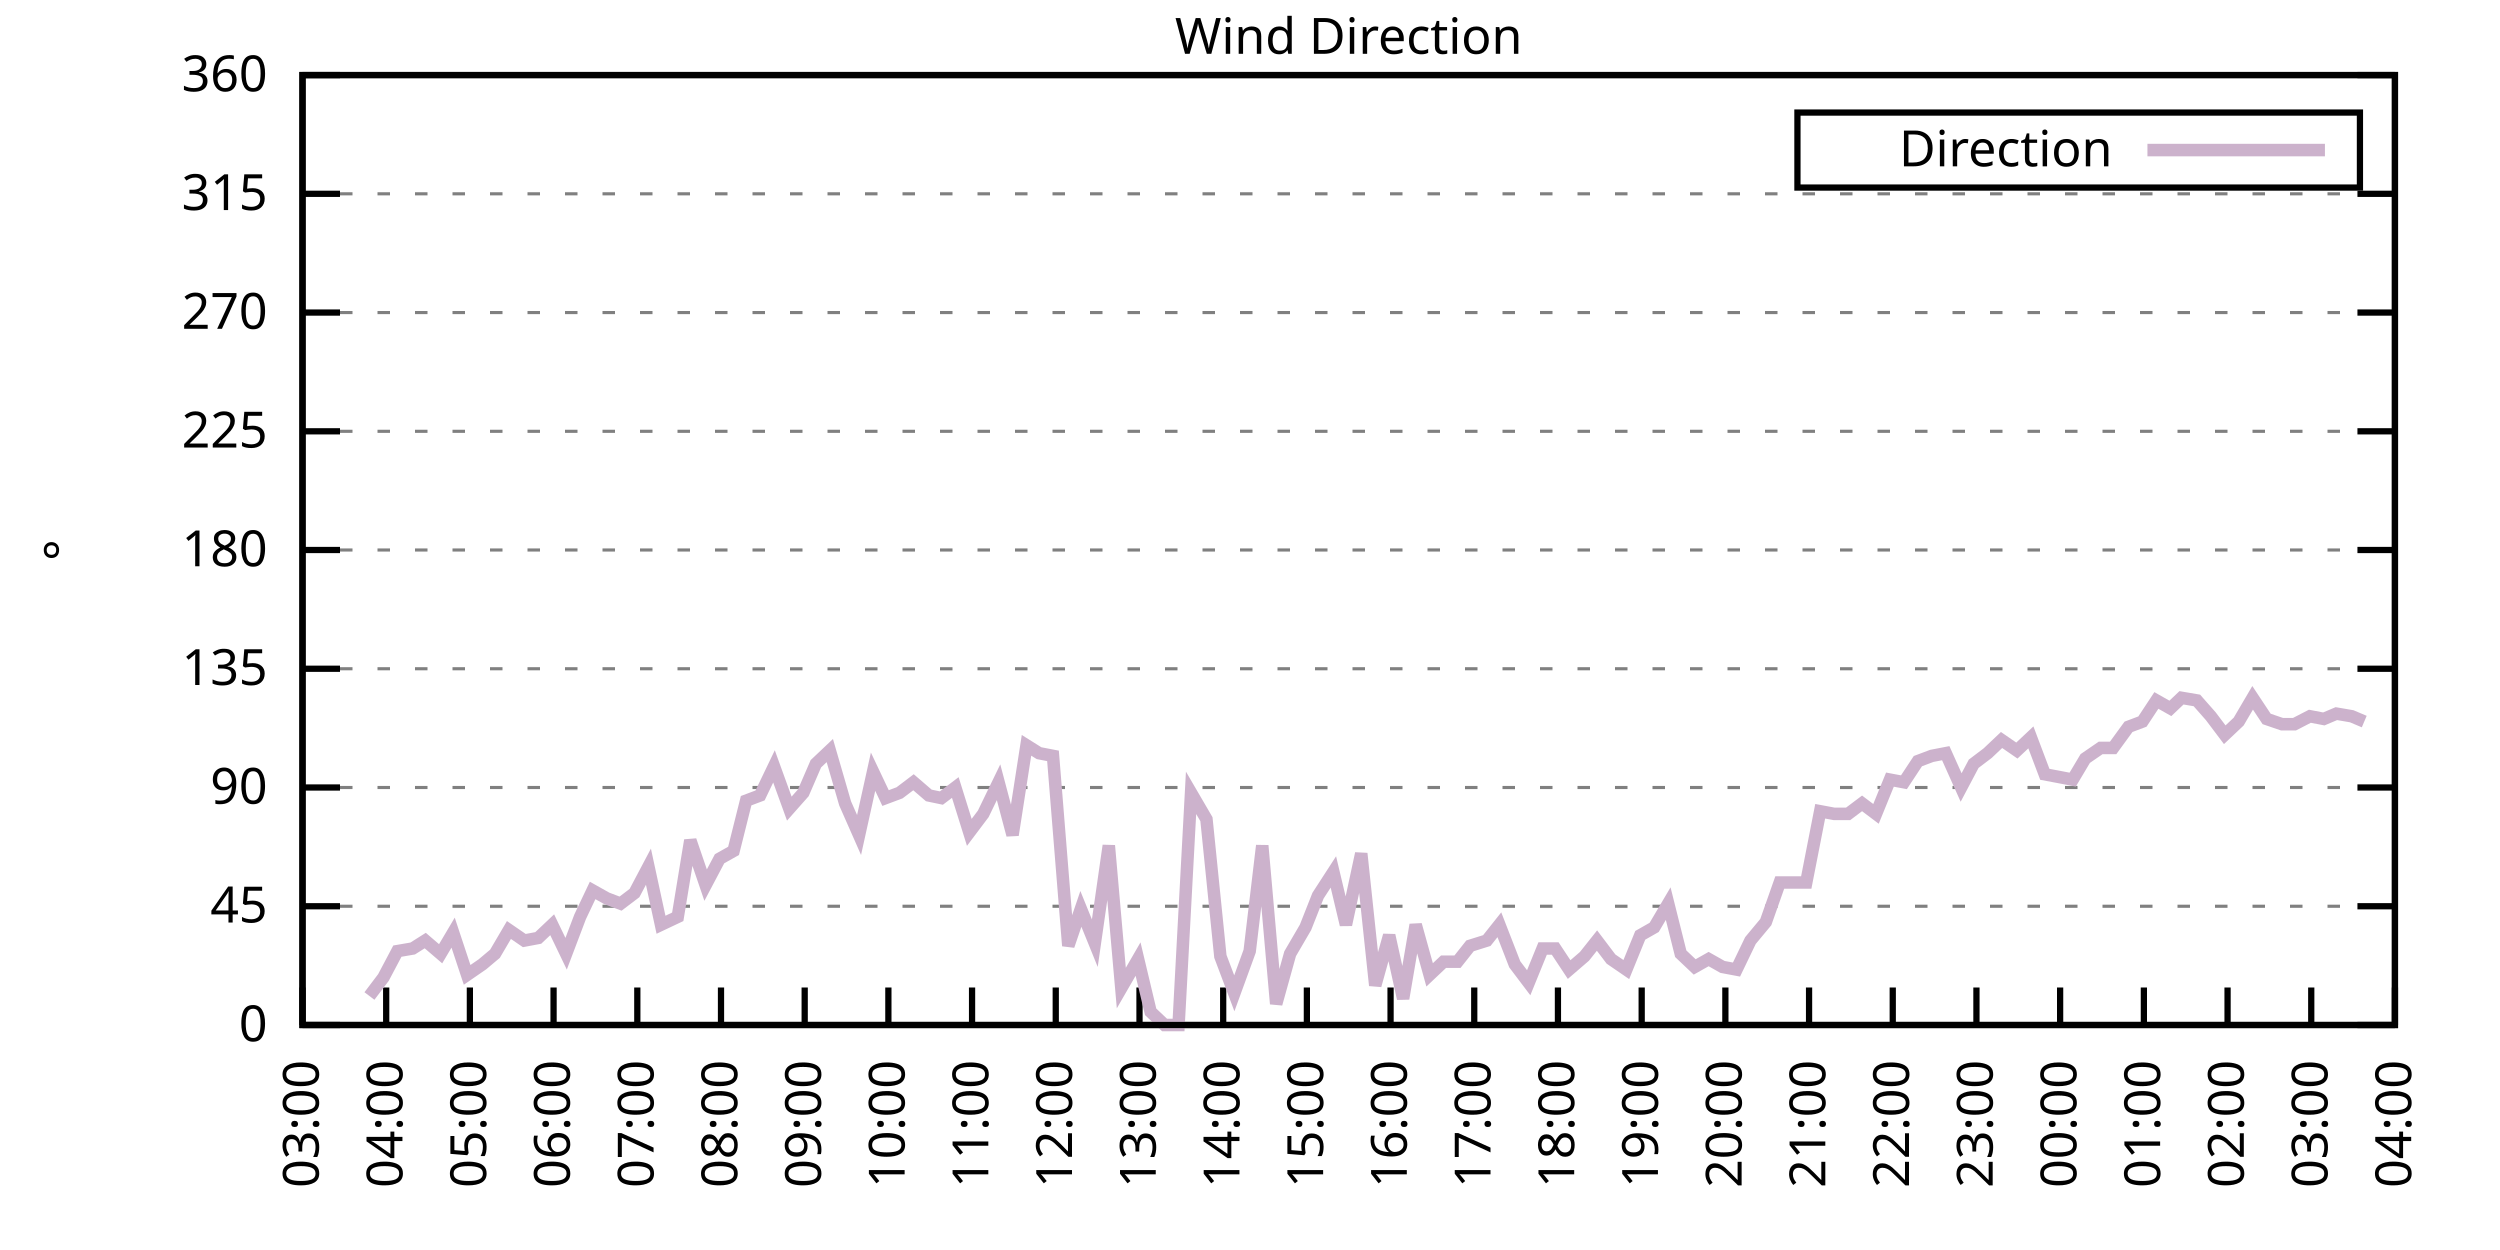
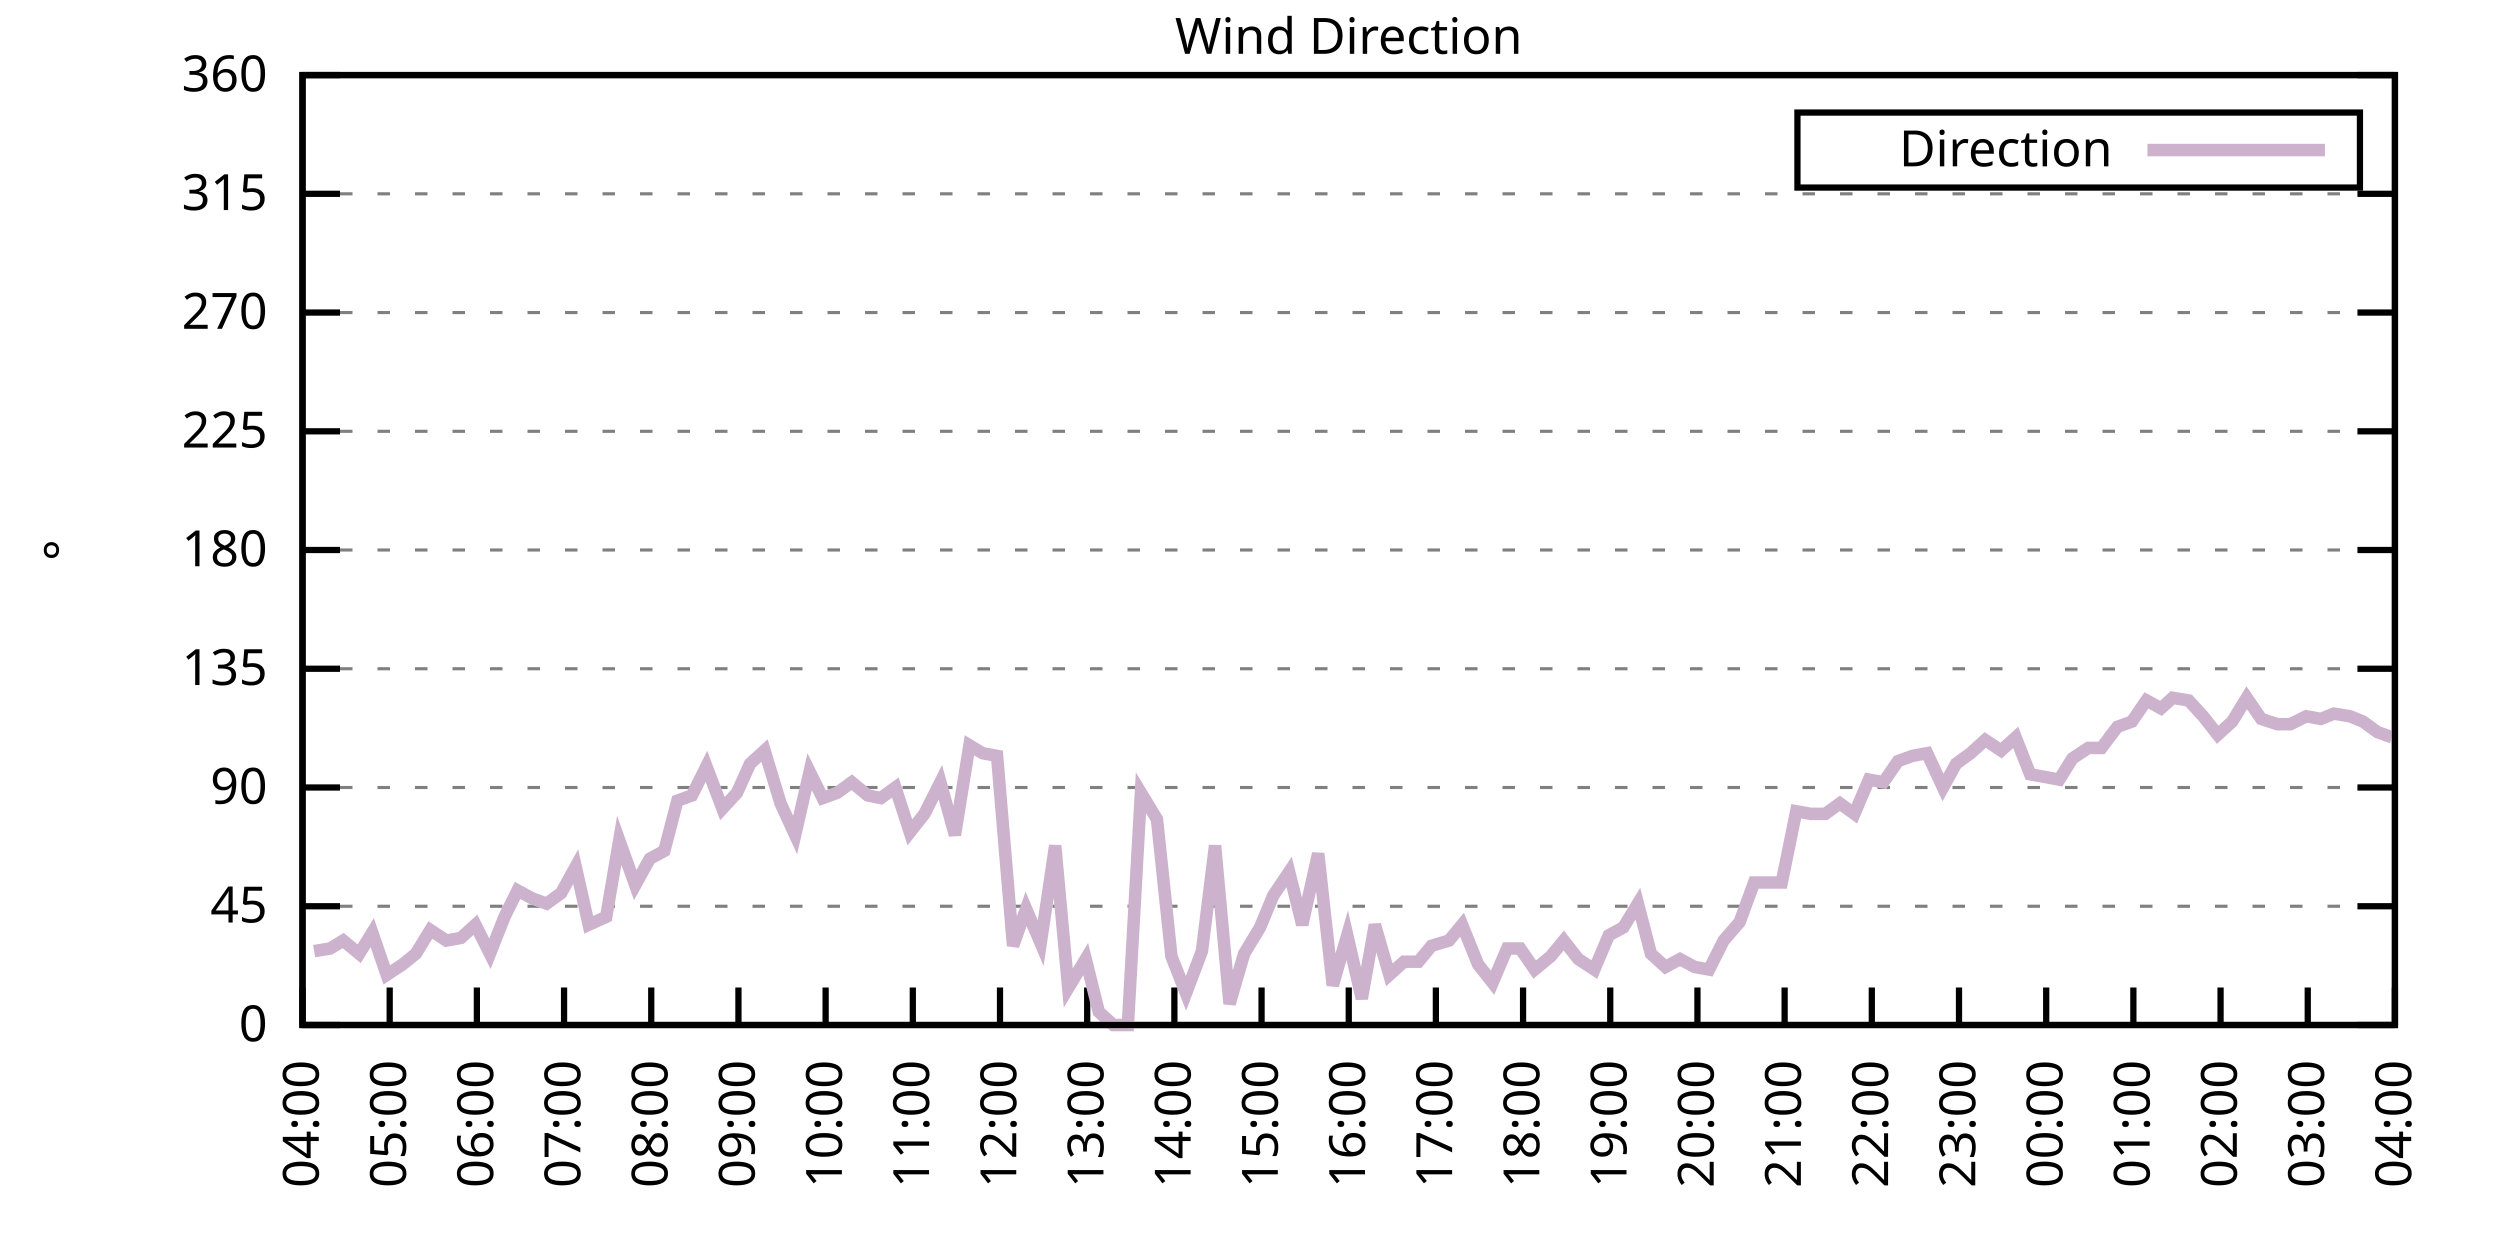
<svg xmlns="http://www.w3.org/2000/svg" xmlns:xlink="http://www.w3.org/1999/xlink" width="400" height="200" viewBox="0 0 400 200">
  <g id="gnuplot_canvas">
    <rect x="0" y="0" width="400" height="200" fill="none" />
    <defs>
      <circle id="gpDot" r="0.5" stroke-width="0.5" stroke="currentColor" />
      <path id="gpPt0" stroke-width="0.333" stroke="currentColor" d="M-1,0 h2 M0,-1 v2" />
      <path id="gpPt1" stroke-width="0.333" stroke="currentColor" d="M-1,-1 L1,1 M1,-1 L-1,1" />
      <path id="gpPt2" stroke-width="0.333" stroke="currentColor" d="M-1,0 L1,0 M0,-1 L0,1 M-1,-1 L1,1 M-1,1 L1,-1" />
      <rect id="gpPt3" stroke-width="0.333" stroke="currentColor" x="-1" y="-1" width="2" height="2" />
      <rect id="gpPt4" stroke-width="0.333" stroke="currentColor" fill="currentColor" x="-1" y="-1" width="2" height="2" />
      <circle id="gpPt5" stroke-width="0.333" stroke="currentColor" cx="0" cy="0" r="1" />
      <use xlink:href="#gpPt5" id="gpPt6" fill="currentColor" stroke="none" />
      <path id="gpPt7" stroke-width="0.333" stroke="currentColor" d="M0,-1.33 L-1.33,0.67 L1.33,0.67 z" />
      <use xlink:href="#gpPt7" id="gpPt8" fill="currentColor" stroke="none" />
      <use xlink:href="#gpPt7" id="gpPt9" stroke="currentColor" transform="rotate(180)" />
      <use xlink:href="#gpPt9" id="gpPt10" fill="currentColor" stroke="none" />
      <use xlink:href="#gpPt3" id="gpPt11" stroke="currentColor" transform="rotate(45)" />
      <use xlink:href="#gpPt11" id="gpPt12" fill="currentColor" stroke="none" />
      <path id="gpPt13" stroke-width="0.333" stroke="currentColor" d="M0,1.330 L1.265,0.411 L0.782,-1.067 L-0.782,-1.076 L-1.265,0.411 z" />
      <use xlink:href="#gpPt13" id="gpPt14" fill="currentColor" stroke="none" />
      <filter id="textbox" filterUnits="objectBoundingBox" x="0" y="0" height="1" width="1">
        <feFlood flood-color="white" flood-opacity="1" result="bgnd" />
        <feComposite in="SourceGraphic" in2="bgnd" operator="atop" />
      </filter>
      <filter id="greybox" filterUnits="objectBoundingBox" x="0" y="0" height="1" width="1">
        <feFlood flood-color="lightgrey" flood-opacity="1" result="grey" />
        <feComposite in="SourceGraphic" in2="grey" operator="atop" />
      </filter>
    </defs>
    <g fill="none" color="white" stroke="currentColor" stroke-width="1.00" stroke-linecap="butt" stroke-linejoin="miter">
</g>
    <g fill="none" color="black" stroke="currentColor" stroke-width="1.00" stroke-linecap="butt" stroke-linejoin="miter">
      <g stroke="none" shape-rendering="crispEdges">
        <polygon fill="rgb(255, 255, 255)" points="48.40,164.00 383.18,164.00 383.18,12.02 48.40,12.02 " />
      </g>
    </g>
    <g fill="none" color="black" stroke="currentColor" stroke-width="1.00" stroke-linecap="butt" stroke-linejoin="miter">
</g>
    <g fill="none" color="black" stroke="black" stroke-width="0.50" stroke-linecap="butt" stroke-linejoin="miter">
</g>
    <g fill="none" color="gray" stroke="currentColor" stroke-width="0.50" stroke-linecap="butt" stroke-linejoin="miter">
      <path stroke="gray" stroke-dasharray="2,4" class="gridline" d="M48.40,164.00 L383.19,164.00  " />
    </g>
    <g fill="none" color="gray" stroke="gray" stroke-width="1.00" stroke-linecap="butt" stroke-linejoin="miter">
</g>
    <g fill="none" color="black" stroke="currentColor" stroke-width="1.00" stroke-linecap="butt" stroke-linejoin="miter">
      <path stroke="black" d="M48.40,164.00 L54.40,164.00 M383.19,164.00 L377.19,164.00  " />
      <g transform="translate(42.80,166.60)" stroke="none" fill="black" font-family="Sans" font-size="8.00" text-anchor="end">
        <text>
          <tspan font-family="Sans"> 0</tspan>
        </text>
      </g>
    </g>
    <g fill="none" color="black" stroke="currentColor" stroke-width="1.00" stroke-linecap="butt" stroke-linejoin="miter">
</g>
    <g fill="none" color="black" stroke="black" stroke-width="0.50" stroke-linecap="butt" stroke-linejoin="miter">
</g>
    <g fill="none" color="gray" stroke="currentColor" stroke-width="0.50" stroke-linecap="butt" stroke-linejoin="miter">
      <path stroke="gray" stroke-dasharray="2,4" class="gridline" d="M48.40,145.00 L383.19,145.00  " />
    </g>
    <g fill="none" color="gray" stroke="gray" stroke-width="1.00" stroke-linecap="butt" stroke-linejoin="miter">
</g>
    <g fill="none" color="black" stroke="currentColor" stroke-width="1.00" stroke-linecap="butt" stroke-linejoin="miter">
      <path stroke="black" d="M48.40,145.00 L54.40,145.00 M383.19,145.00 L377.19,145.00  " />
      <g transform="translate(42.80,147.60)" stroke="none" fill="black" font-family="Sans" font-size="8.00" text-anchor="end">
        <text>
          <tspan font-family="Sans"> 45</tspan>
        </text>
      </g>
    </g>
    <g fill="none" color="black" stroke="currentColor" stroke-width="1.00" stroke-linecap="butt" stroke-linejoin="miter">
</g>
    <g fill="none" color="black" stroke="black" stroke-width="0.50" stroke-linecap="butt" stroke-linejoin="miter">
</g>
    <g fill="none" color="gray" stroke="currentColor" stroke-width="0.50" stroke-linecap="butt" stroke-linejoin="miter">
      <path stroke="gray" stroke-dasharray="2,4" class="gridline" d="M48.40,126.00 L383.19,126.00  " />
    </g>
    <g fill="none" color="gray" stroke="gray" stroke-width="1.00" stroke-linecap="butt" stroke-linejoin="miter">
</g>
    <g fill="none" color="black" stroke="currentColor" stroke-width="1.00" stroke-linecap="butt" stroke-linejoin="miter">
      <path stroke="black" d="M48.40,126.00 L54.40,126.00 M383.19,126.00 L377.19,126.00  " />
      <g transform="translate(42.80,128.60)" stroke="none" fill="black" font-family="Sans" font-size="8.00" text-anchor="end">
        <text>
          <tspan font-family="Sans"> 90</tspan>
        </text>
      </g>
    </g>
    <g fill="none" color="black" stroke="currentColor" stroke-width="1.00" stroke-linecap="butt" stroke-linejoin="miter">
</g>
    <g fill="none" color="black" stroke="black" stroke-width="0.50" stroke-linecap="butt" stroke-linejoin="miter">
</g>
    <g fill="none" color="gray" stroke="currentColor" stroke-width="0.50" stroke-linecap="butt" stroke-linejoin="miter">
      <path stroke="gray" stroke-dasharray="2,4" class="gridline" d="M48.40,107.00 L383.19,107.00  " />
    </g>
    <g fill="none" color="gray" stroke="gray" stroke-width="1.00" stroke-linecap="butt" stroke-linejoin="miter">
</g>
    <g fill="none" color="black" stroke="currentColor" stroke-width="1.00" stroke-linecap="butt" stroke-linejoin="miter">
      <path stroke="black" d="M48.40,107.00 L54.40,107.00 M383.19,107.00 L377.19,107.00  " />
      <g transform="translate(42.80,109.60)" stroke="none" fill="black" font-family="Sans" font-size="8.00" text-anchor="end">
        <text>
          <tspan font-family="Sans"> 135</tspan>
        </text>
      </g>
    </g>
    <g fill="none" color="black" stroke="currentColor" stroke-width="1.00" stroke-linecap="butt" stroke-linejoin="miter">
</g>
    <g fill="none" color="black" stroke="black" stroke-width="0.50" stroke-linecap="butt" stroke-linejoin="miter">
</g>
    <g fill="none" color="gray" stroke="currentColor" stroke-width="0.50" stroke-linecap="butt" stroke-linejoin="miter">
      <path stroke="gray" stroke-dasharray="2,4" class="gridline" d="M48.40,88.00 L383.19,88.00  " />
    </g>
    <g fill="none" color="gray" stroke="gray" stroke-width="1.00" stroke-linecap="butt" stroke-linejoin="miter">
</g>
    <g fill="none" color="black" stroke="currentColor" stroke-width="1.00" stroke-linecap="butt" stroke-linejoin="miter">
      <path stroke="black" d="M48.40,88.00 L54.40,88.00 M383.19,88.00 L377.19,88.00  " />
      <g transform="translate(42.80,90.60)" stroke="none" fill="black" font-family="Sans" font-size="8.00" text-anchor="end">
        <text>
          <tspan font-family="Sans"> 180</tspan>
        </text>
      </g>
    </g>
    <g fill="none" color="black" stroke="currentColor" stroke-width="1.00" stroke-linecap="butt" stroke-linejoin="miter">
</g>
    <g fill="none" color="black" stroke="black" stroke-width="0.50" stroke-linecap="butt" stroke-linejoin="miter">
</g>
    <g fill="none" color="gray" stroke="currentColor" stroke-width="0.50" stroke-linecap="butt" stroke-linejoin="miter">
      <path stroke="gray" stroke-dasharray="2,4" class="gridline" d="M48.40,69.01 L383.19,69.01  " />
    </g>
    <g fill="none" color="gray" stroke="gray" stroke-width="1.00" stroke-linecap="butt" stroke-linejoin="miter">
</g>
    <g fill="none" color="black" stroke="currentColor" stroke-width="1.00" stroke-linecap="butt" stroke-linejoin="miter">
      <path stroke="black" d="M48.40,69.01 L54.40,69.01 M383.19,69.01 L377.19,69.01  " />
      <g transform="translate(42.80,71.61)" stroke="none" fill="black" font-family="Sans" font-size="8.00" text-anchor="end">
        <text>
          <tspan font-family="Sans"> 225</tspan>
        </text>
      </g>
    </g>
    <g fill="none" color="black" stroke="currentColor" stroke-width="1.00" stroke-linecap="butt" stroke-linejoin="miter">
</g>
    <g fill="none" color="black" stroke="black" stroke-width="0.50" stroke-linecap="butt" stroke-linejoin="miter">
</g>
    <g fill="none" color="gray" stroke="currentColor" stroke-width="0.50" stroke-linecap="butt" stroke-linejoin="miter">
      <path stroke="gray" stroke-dasharray="2,4" class="gridline" d="M48.40,50.01 L383.19,50.01  " />
    </g>
    <g fill="none" color="gray" stroke="gray" stroke-width="1.00" stroke-linecap="butt" stroke-linejoin="miter">
</g>
    <g fill="none" color="black" stroke="currentColor" stroke-width="1.00" stroke-linecap="butt" stroke-linejoin="miter">
      <path stroke="black" d="M48.40,50.01 L54.40,50.01 M383.19,50.01 L377.19,50.01  " />
      <g transform="translate(42.80,52.61)" stroke="none" fill="black" font-family="Sans" font-size="8.00" text-anchor="end">
        <text>
          <tspan font-family="Sans"> 270</tspan>
        </text>
      </g>
    </g>
    <g fill="none" color="black" stroke="currentColor" stroke-width="1.00" stroke-linecap="butt" stroke-linejoin="miter">
</g>
    <g fill="none" color="black" stroke="black" stroke-width="0.50" stroke-linecap="butt" stroke-linejoin="miter">
</g>
    <g fill="none" color="gray" stroke="currentColor" stroke-width="0.50" stroke-linecap="butt" stroke-linejoin="miter">
      <path stroke="gray" stroke-dasharray="2,4" class="gridline" d="M48.40,31.01 L383.19,31.01  " />
    </g>
    <g fill="none" color="gray" stroke="gray" stroke-width="1.00" stroke-linecap="butt" stroke-linejoin="miter">
</g>
    <g fill="none" color="black" stroke="currentColor" stroke-width="1.00" stroke-linecap="butt" stroke-linejoin="miter">
      <path stroke="black" d="M48.40,31.01 L54.40,31.01 M383.19,31.01 L377.19,31.01  " />
      <g transform="translate(42.80,33.61)" stroke="none" fill="black" font-family="Sans" font-size="8.00" text-anchor="end">
        <text>
          <tspan font-family="Sans"> 315</tspan>
        </text>
      </g>
    </g>
    <g fill="none" color="black" stroke="currentColor" stroke-width="1.00" stroke-linecap="butt" stroke-linejoin="miter">
</g>
    <g fill="none" color="black" stroke="black" stroke-width="0.50" stroke-linecap="butt" stroke-linejoin="miter">
</g>
    <g fill="none" color="gray" stroke="currentColor" stroke-width="0.50" stroke-linecap="butt" stroke-linejoin="miter">
      <path stroke="gray" stroke-dasharray="2,4" class="gridline" d="M48.40,12.01 L383.19,12.01  " />
    </g>
    <g fill="none" color="gray" stroke="gray" stroke-width="1.00" stroke-linecap="butt" stroke-linejoin="miter">
</g>
    <g fill="none" color="black" stroke="currentColor" stroke-width="1.00" stroke-linecap="butt" stroke-linejoin="miter">
      <path stroke="black" d="M48.40,12.01 L54.40,12.01 M383.19,12.01 L377.19,12.01  " />
      <g transform="translate(42.80,14.61)" stroke="none" fill="black" font-family="Sans" font-size="8.00" text-anchor="end">
        <text>
          <tspan font-family="Sans"> 360</tspan>
        </text>
      </g>
    </g>
    <g fill="none" color="black" stroke="currentColor" stroke-width="1.00" stroke-linecap="butt" stroke-linejoin="miter">
      <path stroke="black" d="M48.40,164.00 L48.40,158.00  " />
      <g transform="translate(51.00,169.60) rotate(270.00)" stroke="none" fill="black" font-family="Sans" font-size="8.00" text-anchor="end">
        <text>
-           <tspan font-family="Sans">03:00</tspan>
-         </text>
-       </g>
-     </g>
-     <g fill="none" color="black" stroke="currentColor" stroke-width="1.00" stroke-linecap="butt" stroke-linejoin="miter">
-       <path stroke="black" d="M61.79,164.00 L61.79,158.00  " />
-       <g transform="translate(64.39,169.60) rotate(270.00)" stroke="none" fill="black" font-family="Sans" font-size="8.00" text-anchor="end">
-         <text>
          <tspan font-family="Sans">04:00</tspan>
        </text>
      </g>
    </g>
    <g fill="none" color="black" stroke="currentColor" stroke-width="1.00" stroke-linecap="butt" stroke-linejoin="miter">
-       <path stroke="black" d="M75.18,164.00 L75.18,158.00  " />
-       <g transform="translate(77.78,169.60) rotate(270.00)" stroke="none" fill="black" font-family="Sans" font-size="8.00" text-anchor="end">
+       <path stroke="black" d="M62.35,164.00 L62.35,158.00  " />
+       <g transform="translate(64.95,169.60) rotate(270.00)" stroke="none" fill="black" font-family="Sans" font-size="8.00" text-anchor="end">
        <text>
          <tspan font-family="Sans">05:00</tspan>
        </text>
      </g>
    </g>
    <g fill="none" color="black" stroke="currentColor" stroke-width="1.00" stroke-linecap="butt" stroke-linejoin="miter">
-       <path stroke="black" d="M88.57,164.00 L88.57,158.00  " />
-       <g transform="translate(91.17,169.60) rotate(270.00)" stroke="none" fill="black" font-family="Sans" font-size="8.00" text-anchor="end">
+       <path stroke="black" d="M76.30,164.00 L76.30,158.00  " />
+       <g transform="translate(78.90,169.60) rotate(270.00)" stroke="none" fill="black" font-family="Sans" font-size="8.00" text-anchor="end">
        <text>
          <tspan font-family="Sans">06:00</tspan>
        </text>
      </g>
    </g>
    <g fill="none" color="black" stroke="currentColor" stroke-width="1.00" stroke-linecap="butt" stroke-linejoin="miter">
-       <path stroke="black" d="M101.97,164.00 L101.97,158.00  " />
-       <g transform="translate(104.57,169.60) rotate(270.00)" stroke="none" fill="black" font-family="Sans" font-size="8.00" text-anchor="end">
+       <path stroke="black" d="M90.25,164.00 L90.25,158.00  " />
+       <g transform="translate(92.85,169.60) rotate(270.00)" stroke="none" fill="black" font-family="Sans" font-size="8.00" text-anchor="end">
        <text>
          <tspan font-family="Sans">07:00</tspan>
        </text>
      </g>
    </g>
    <g fill="none" color="black" stroke="currentColor" stroke-width="1.00" stroke-linecap="butt" stroke-linejoin="miter">
-       <path stroke="black" d="M115.36,164.00 L115.36,158.00  " />
-       <g transform="translate(117.96,169.60) rotate(270.00)" stroke="none" fill="black" font-family="Sans" font-size="8.00" text-anchor="end">
+       <path stroke="black" d="M104.20,164.00 L104.20,158.00  " />
+       <g transform="translate(106.80,169.60) rotate(270.00)" stroke="none" fill="black" font-family="Sans" font-size="8.00" text-anchor="end">
        <text>
          <tspan font-family="Sans">08:00</tspan>
        </text>
      </g>
    </g>
    <g fill="none" color="black" stroke="currentColor" stroke-width="1.00" stroke-linecap="butt" stroke-linejoin="miter">
-       <path stroke="black" d="M128.75,164.00 L128.75,158.00  " />
-       <g transform="translate(131.35,169.60) rotate(270.00)" stroke="none" fill="black" font-family="Sans" font-size="8.00" text-anchor="end">
+       <path stroke="black" d="M118.15,164.00 L118.15,158.00  " />
+       <g transform="translate(120.75,169.60) rotate(270.00)" stroke="none" fill="black" font-family="Sans" font-size="8.00" text-anchor="end">
        <text>
          <tspan font-family="Sans">09:00</tspan>
        </text>
      </g>
    </g>
    <g fill="none" color="black" stroke="currentColor" stroke-width="1.00" stroke-linecap="butt" stroke-linejoin="miter">
-       <path stroke="black" d="M142.14,164.00 L142.14,158.00  " />
-       <g transform="translate(144.74,169.60) rotate(270.00)" stroke="none" fill="black" font-family="Sans" font-size="8.00" text-anchor="end">
+       <path stroke="black" d="M132.10,164.00 L132.10,158.00  " />
+       <g transform="translate(134.70,169.60) rotate(270.00)" stroke="none" fill="black" font-family="Sans" font-size="8.00" text-anchor="end">
        <text>
          <tspan font-family="Sans">10:00</tspan>
        </text>
      </g>
    </g>
    <g fill="none" color="black" stroke="currentColor" stroke-width="1.00" stroke-linecap="butt" stroke-linejoin="miter">
-       <path stroke="black" d="M155.53,164.00 L155.53,158.00  " />
-       <g transform="translate(158.13,169.60) rotate(270.00)" stroke="none" fill="black" font-family="Sans" font-size="8.00" text-anchor="end">
+       <path stroke="black" d="M146.05,164.00 L146.05,158.00  " />
+       <g transform="translate(148.65,169.60) rotate(270.00)" stroke="none" fill="black" font-family="Sans" font-size="8.00" text-anchor="end">
        <text>
          <tspan font-family="Sans">11:00</tspan>
        </text>
      </g>
    </g>
    <g fill="none" color="black" stroke="currentColor" stroke-width="1.00" stroke-linecap="butt" stroke-linejoin="miter">
-       <path stroke="black" d="M168.92,164.00 L168.92,158.00  " />
-       <g transform="translate(171.52,169.60) rotate(270.00)" stroke="none" fill="black" font-family="Sans" font-size="8.00" text-anchor="end">
+       <path stroke="black" d="M160.00,164.00 L160.00,158.00  " />
+       <g transform="translate(162.60,169.60) rotate(270.00)" stroke="none" fill="black" font-family="Sans" font-size="8.00" text-anchor="end">
        <text>
          <tspan font-family="Sans">12:00</tspan>
        </text>
      </g>
    </g>
    <g fill="none" color="black" stroke="currentColor" stroke-width="1.00" stroke-linecap="butt" stroke-linejoin="miter">
-       <path stroke="black" d="M182.32,164.00 L182.32,158.00  " />
-       <g transform="translate(184.92,169.60) rotate(270.00)" stroke="none" fill="black" font-family="Sans" font-size="8.00" text-anchor="end">
+       <path stroke="black" d="M173.95,164.00 L173.95,158.00  " />
+       <g transform="translate(176.55,169.60) rotate(270.00)" stroke="none" fill="black" font-family="Sans" font-size="8.00" text-anchor="end">
        <text>
          <tspan font-family="Sans">13:00</tspan>
        </text>
      </g>
    </g>
    <g fill="none" color="black" stroke="currentColor" stroke-width="1.00" stroke-linecap="butt" stroke-linejoin="miter">
-       <path stroke="black" d="M195.71,164.00 L195.71,158.00  " />
-       <g transform="translate(198.31,169.60) rotate(270.00)" stroke="none" fill="black" font-family="Sans" font-size="8.00" text-anchor="end">
+       <path stroke="black" d="M187.90,164.00 L187.90,158.00  " />
+       <g transform="translate(190.50,169.60) rotate(270.00)" stroke="none" fill="black" font-family="Sans" font-size="8.00" text-anchor="end">
        <text>
          <tspan font-family="Sans">14:00</tspan>
        </text>
      </g>
    </g>
    <g fill="none" color="black" stroke="currentColor" stroke-width="1.00" stroke-linecap="butt" stroke-linejoin="miter">
-       <path stroke="black" d="M209.10,164.00 L209.10,158.00  " />
-       <g transform="translate(211.70,169.60) rotate(270.00)" stroke="none" fill="black" font-family="Sans" font-size="8.00" text-anchor="end">
+       <path stroke="black" d="M201.85,164.00 L201.85,158.00  " />
+       <g transform="translate(204.45,169.60) rotate(270.00)" stroke="none" fill="black" font-family="Sans" font-size="8.00" text-anchor="end">
        <text>
          <tspan font-family="Sans">15:00</tspan>
        </text>
      </g>
    </g>
    <g fill="none" color="black" stroke="currentColor" stroke-width="1.00" stroke-linecap="butt" stroke-linejoin="miter">
-       <path stroke="black" d="M222.49,164.00 L222.49,158.00  " />
-       <g transform="translate(225.09,169.60) rotate(270.00)" stroke="none" fill="black" font-family="Sans" font-size="8.00" text-anchor="end">
+       <path stroke="black" d="M215.80,164.00 L215.80,158.00  " />
+       <g transform="translate(218.40,169.60) rotate(270.00)" stroke="none" fill="black" font-family="Sans" font-size="8.00" text-anchor="end">
        <text>
          <tspan font-family="Sans">16:00</tspan>
        </text>
      </g>
    </g>
    <g fill="none" color="black" stroke="currentColor" stroke-width="1.00" stroke-linecap="butt" stroke-linejoin="miter">
-       <path stroke="black" d="M235.88,164.00 L235.88,158.00  " />
-       <g transform="translate(238.48,169.60) rotate(270.00)" stroke="none" fill="black" font-family="Sans" font-size="8.00" text-anchor="end">
+       <path stroke="black" d="M229.74,164.00 L229.74,158.00  " />
+       <g transform="translate(232.34,169.60) rotate(270.00)" stroke="none" fill="black" font-family="Sans" font-size="8.00" text-anchor="end">
        <text>
          <tspan font-family="Sans">17:00</tspan>
        </text>
      </g>
    </g>
    <g fill="none" color="black" stroke="currentColor" stroke-width="1.00" stroke-linecap="butt" stroke-linejoin="miter">
-       <path stroke="black" d="M249.27,164.00 L249.27,158.00  " />
-       <g transform="translate(251.87,169.60) rotate(270.00)" stroke="none" fill="black" font-family="Sans" font-size="8.00" text-anchor="end">
+       <path stroke="black" d="M243.69,164.00 L243.69,158.00  " />
+       <g transform="translate(246.29,169.60) rotate(270.00)" stroke="none" fill="black" font-family="Sans" font-size="8.00" text-anchor="end">
        <text>
          <tspan font-family="Sans">18:00</tspan>
        </text>
      </g>
    </g>
    <g fill="none" color="black" stroke="currentColor" stroke-width="1.00" stroke-linecap="butt" stroke-linejoin="miter">
-       <path stroke="black" d="M262.67,164.00 L262.67,158.00  " />
-       <g transform="translate(265.27,169.60) rotate(270.00)" stroke="none" fill="black" font-family="Sans" font-size="8.00" text-anchor="end">
+       <path stroke="black" d="M257.64,164.00 L257.64,158.00  " />
+       <g transform="translate(260.24,169.60) rotate(270.00)" stroke="none" fill="black" font-family="Sans" font-size="8.00" text-anchor="end">
        <text>
          <tspan font-family="Sans">19:00</tspan>
        </text>
      </g>
    </g>
    <g fill="none" color="black" stroke="currentColor" stroke-width="1.00" stroke-linecap="butt" stroke-linejoin="miter">
-       <path stroke="black" d="M276.06,164.00 L276.06,158.00  " />
-       <g transform="translate(278.66,169.60) rotate(270.00)" stroke="none" fill="black" font-family="Sans" font-size="8.00" text-anchor="end">
+       <path stroke="black" d="M271.59,164.00 L271.59,158.00  " />
+       <g transform="translate(274.19,169.60) rotate(270.00)" stroke="none" fill="black" font-family="Sans" font-size="8.00" text-anchor="end">
        <text>
          <tspan font-family="Sans">20:00</tspan>
        </text>
      </g>
    </g>
    <g fill="none" color="black" stroke="currentColor" stroke-width="1.00" stroke-linecap="butt" stroke-linejoin="miter">
-       <path stroke="black" d="M289.45,164.00 L289.45,158.00  " />
-       <g transform="translate(292.05,169.60) rotate(270.00)" stroke="none" fill="black" font-family="Sans" font-size="8.00" text-anchor="end">
+       <path stroke="black" d="M285.54,164.00 L285.54,158.00  " />
+       <g transform="translate(288.14,169.60) rotate(270.00)" stroke="none" fill="black" font-family="Sans" font-size="8.00" text-anchor="end">
        <text>
          <tspan font-family="Sans">21:00</tspan>
        </text>
      </g>
    </g>
    <g fill="none" color="black" stroke="currentColor" stroke-width="1.00" stroke-linecap="butt" stroke-linejoin="miter">
-       <path stroke="black" d="M302.84,164.00 L302.84,158.00  " />
-       <g transform="translate(305.44,169.60) rotate(270.00)" stroke="none" fill="black" font-family="Sans" font-size="8.00" text-anchor="end">
+       <path stroke="black" d="M299.49,164.00 L299.49,158.00  " />
+       <g transform="translate(302.09,169.60) rotate(270.00)" stroke="none" fill="black" font-family="Sans" font-size="8.00" text-anchor="end">
        <text>
          <tspan font-family="Sans">22:00</tspan>
        </text>
      </g>
    </g>
    <g fill="none" color="black" stroke="currentColor" stroke-width="1.00" stroke-linecap="butt" stroke-linejoin="miter">
-       <path stroke="black" d="M316.23,164.00 L316.23,158.00  " />
-       <g transform="translate(318.83,169.60) rotate(270.00)" stroke="none" fill="black" font-family="Sans" font-size="8.00" text-anchor="end">
+       <path stroke="black" d="M313.44,164.00 L313.44,158.00  " />
+       <g transform="translate(316.04,169.60) rotate(270.00)" stroke="none" fill="black" font-family="Sans" font-size="8.00" text-anchor="end">
        <text>
          <tspan font-family="Sans">23:00</tspan>
        </text>
      </g>
    </g>
    <g fill="none" color="black" stroke="currentColor" stroke-width="1.00" stroke-linecap="butt" stroke-linejoin="miter">
-       <path stroke="black" d="M329.62,164.00 L329.62,158.00  " />
-       <g transform="translate(332.22,169.60) rotate(270.00)" stroke="none" fill="black" font-family="Sans" font-size="8.00" text-anchor="end">
+       <path stroke="black" d="M327.39,164.00 L327.39,158.00  " />
+       <g transform="translate(329.99,169.60) rotate(270.00)" stroke="none" fill="black" font-family="Sans" font-size="8.00" text-anchor="end">
        <text>
          <tspan font-family="Sans">00:00</tspan>
        </text>
      </g>
    </g>
    <g fill="none" color="black" stroke="currentColor" stroke-width="1.00" stroke-linecap="butt" stroke-linejoin="miter">
-       <path stroke="black" d="M343.02,164.00 L343.02,158.00  " />
-       <g transform="translate(345.62,169.60) rotate(270.00)" stroke="none" fill="black" font-family="Sans" font-size="8.00" text-anchor="end">
+       <path stroke="black" d="M341.34,164.00 L341.34,158.00  " />
+       <g transform="translate(343.94,169.60) rotate(270.00)" stroke="none" fill="black" font-family="Sans" font-size="8.00" text-anchor="end">
        <text>
          <tspan font-family="Sans">01:00</tspan>
        </text>
      </g>
    </g>
    <g fill="none" color="black" stroke="currentColor" stroke-width="1.00" stroke-linecap="butt" stroke-linejoin="miter">
-       <path stroke="black" d="M356.41,164.00 L356.41,158.00  " />
-       <g transform="translate(359.01,169.60) rotate(270.00)" stroke="none" fill="black" font-family="Sans" font-size="8.00" text-anchor="end">
+       <path stroke="black" d="M355.29,164.00 L355.29,158.00  " />
+       <g transform="translate(357.89,169.60) rotate(270.00)" stroke="none" fill="black" font-family="Sans" font-size="8.00" text-anchor="end">
        <text>
          <tspan font-family="Sans">02:00</tspan>
        </text>
      </g>
    </g>
    <g fill="none" color="black" stroke="currentColor" stroke-width="1.00" stroke-linecap="butt" stroke-linejoin="miter">
-       <path stroke="black" d="M369.80,164.00 L369.80,158.00  " />
-       <g transform="translate(372.40,169.60) rotate(270.00)" stroke="none" fill="black" font-family="Sans" font-size="8.00" text-anchor="end">
+       <path stroke="black" d="M369.24,164.00 L369.24,158.00  " />
+       <g transform="translate(371.84,169.60) rotate(270.00)" stroke="none" fill="black" font-family="Sans" font-size="8.00" text-anchor="end">
        <text>
          <tspan font-family="Sans">03:00</tspan>
        </text>
      </g>
    </g>
    <g fill="none" color="black" stroke="currentColor" stroke-width="1.00" stroke-linecap="butt" stroke-linejoin="miter">
      <path stroke="black" d="M383.19,164.00 L383.19,158.00  " />
      <g transform="translate(385.79,169.60) rotate(270.00)" stroke="none" fill="black" font-family="Sans" font-size="8.00" text-anchor="end">
        <text>
          <tspan font-family="Sans">04:00</tspan>
        </text>
      </g>
    </g>
    <g fill="none" color="black" stroke="currentColor" stroke-width="1.00" stroke-linecap="butt" stroke-linejoin="miter">
</g>
    <g fill="none" color="black" stroke="currentColor" stroke-width="1.00" stroke-linecap="butt" stroke-linejoin="miter">
      <path stroke="black" d="M48.40,12.01 L48.40,164.00 L383.19,164.00 L383.19,12.01 L48.40,12.01 Z  " />
    </g>
    <g fill="none" color="black" stroke="currentColor" stroke-width="1.00" stroke-linecap="butt" stroke-linejoin="miter">
</g>
    <g fill="none" color="black" stroke="currentColor" stroke-width="1.00" stroke-linecap="butt" stroke-linejoin="miter">
      <path stroke="black" d="M287.59,30.01 L287.59,18.01 L377.59,18.01 L377.59,30.01 L287.59,30.01 Z  " />
    </g>
    <g id="Wind_direction_plot_1">
      <g fill="none" color="white" stroke="black" stroke-width="2.00" stroke-linecap="butt" stroke-linejoin="miter">
</g>
      <g fill="none" color="black" stroke="currentColor" stroke-width="2.00" stroke-linecap="butt" stroke-linejoin="miter">
        <g transform="translate(337.99,26.61)" stroke="none" fill="black" font-family="Sans" font-size="8.00" text-anchor="end">
          <text>
            <tspan font-family="Sans">Direction</tspan>
          </text>
        </g>
      </g>
      <g fill="none" color="black" stroke="currentColor" stroke-width="2.00" stroke-linecap="butt" stroke-linejoin="miter">
-         <path stroke="rgb(204, 178, 204)" d="M343.59,24.01 L371.99,24.01 M59.11,159.36 L61.35,156.40 L63.58,152.18 L66.03,151.76 L68.04,150.49 L70.50,152.60   L72.50,149.22 L74.74,155.98 L77.19,154.29 L79.20,152.60 L81.43,148.80 L83.89,150.49 L86.12,150.07 L88.35,147.96   L90.58,152.60 L92.82,146.69 L94.82,142.47 L97.06,143.73 L99.29,144.58 L101.52,142.89 L103.75,138.67 L105.76,147.96   L108.44,146.69 L110.45,134.45 L112.90,141.62 L115.13,137.40 L117.37,136.14 L119.38,128.11 L121.61,127.27 L123.84,122.62   L126.29,129.38 L128.53,126.85 L130.54,122.20 L132.77,120.09 L135.22,128.54 L137.45,133.60 L139.69,123.47 L141.69,127.69   L143.93,126.85 L146.16,125.16 L148.61,127.27 L150.62,127.69 L152.85,126.00 L155.09,133.18 L157.32,130.22 L159.77,125.16   L162.01,133.60 L164.24,119.25 L166.25,120.51 L168.48,120.94 L170.93,151.33 L172.94,145.42 L175.17,150.91 L177.41,135.29   L179.41,158.09 L182.09,153.45 L184.10,161.89 L186.33,164.00 L188.57,164.00 L190.57,126.85 L193.03,131.07 L195.26,153.02   L197.49,158.93 L199.95,152.18 L201.96,135.29 L204.19,160.62 L206.42,152.60 L208.88,148.38 L210.88,143.31 L213.34,139.51   L215.35,147.96 L217.80,136.56 L220.04,157.67 L222.27,149.65 L224.50,159.78 L226.51,147.96 L228.74,155.98 L230.97,153.87   L233.20,153.87 L235.21,151.33 L237.89,150.49 L239.90,147.96 L242.36,154.29 L244.59,157.24 L246.82,151.76 L248.83,151.76   L251.06,155.13 L253.51,153.02 L255.52,150.49 L257.76,153.45 L260.21,155.13 L262.44,149.65 L264.67,148.38 L266.91,144.58   L268.92,152.60 L271.15,154.71 L273.38,153.45 L275.61,154.71 L277.84,155.13 L280.07,150.49 L282.53,147.53 L284.76,141.20   L289.00,141.20 L291.23,129.80 L293.47,130.22 L295.70,130.22 L297.93,128.54 L300.16,130.22 L302.39,124.74 L304.63,125.16   L306.86,121.78 L309.09,120.94 L311.32,120.51 L313.78,126.00 L315.79,122.20 L318.02,120.51 L320.25,118.40 L322.70,120.09   L324.94,117.98 L327.17,123.89 L329.40,124.31 L331.63,124.74 L333.64,121.36 L336.10,119.67 L338.10,119.67 L340.56,116.29   L342.79,115.45 L345.02,112.07 L347.26,113.34 L349.04,111.65 L351.50,112.07 L353.73,114.60 L355.96,117.56 L358.19,115.45   L360.42,111.65 L362.66,115.03 L365.11,115.87 L367.12,115.87 L369.58,114.60 L371.81,115.03 L373.82,114.18 L376.27,114.60   L378.28,115.45  " />
+         <path stroke="rgb(204, 178, 204)" d="M343.59,24.01 L371.99,24.01 M50.26,152.18 L52.82,151.76 L54.91,150.49 L57.47,152.60 L59.56,149.22 L61.88,155.98   L64.44,154.29 L66.53,152.60 L68.86,148.80 L71.42,150.49 L73.74,150.07 L76.07,147.96 L78.39,152.60 L80.72,146.69   L82.81,142.47 L85.13,143.73 L87.46,144.58 L89.78,142.89 L92.11,138.67 L94.20,147.96 L96.99,146.69 L99.08,134.45   L101.64,141.62 L103.97,137.40 L106.29,136.14 L108.38,128.11 L110.71,127.27 L113.03,122.62 L115.59,129.38 L117.92,126.85   L120.01,122.20 L122.33,120.09 L124.89,128.54 L127.22,133.60 L129.54,123.47 L131.63,127.69 L133.96,126.85 L136.28,125.16   L138.84,127.27 L140.93,127.69 L143.26,126.00 L145.58,133.18 L147.91,130.22 L150.46,125.16 L152.79,133.60 L155.11,119.25   L157.21,120.51 L159.53,120.94 L162.09,151.33 L164.18,145.42 L166.51,150.91 L168.83,135.29 L170.92,158.09 L173.71,153.45   L175.81,161.89 L178.13,164.00 L180.46,164.00 L182.55,126.85 L185.11,131.07 L187.43,153.02 L189.76,158.93 L192.31,152.18   L194.41,135.29 L196.73,160.62 L199.06,152.60 L201.61,148.38 L203.71,143.31 L206.26,139.51 L208.36,147.96 L210.91,136.56   L213.24,157.67 L215.56,149.65 L217.89,159.78 L219.98,147.96 L222.30,155.98 L224.63,153.87 L226.95,153.87 L229.05,151.33   L231.84,150.49 L233.93,147.96 L236.49,154.29 L238.81,157.24 L241.14,151.76 L243.23,151.76 L245.55,155.13 L248.11,153.02   L250.20,150.49 L252.53,153.45 L255.09,155.13 L257.41,149.65 L259.74,148.38 L262.06,144.58 L264.15,152.60 L266.48,154.71   L268.80,153.45 L271.13,154.71 L273.45,155.13 L275.78,150.49 L278.34,147.53 L280.66,141.20 L285.08,141.20 L287.40,129.80   L289.73,130.22 L292.05,130.22 L294.38,128.54 L296.70,130.22 L299.03,124.74 L301.35,125.16 L303.68,121.78 L306.00,120.94   L308.33,120.51 L310.88,126.00 L312.98,122.20 L315.30,120.51 L317.63,118.40 L320.18,120.09 L322.51,117.98 L324.83,123.89   L327.16,124.31 L329.48,124.74 L331.58,121.36 L334.13,119.67 L336.23,119.67 L338.78,116.29 L341.11,115.45 L343.43,112.07   L345.76,113.34 L347.62,111.65 L350.18,112.07 L352.50,114.60 L354.83,117.56 L357.15,115.45 L359.48,111.65 L361.80,115.03   L364.36,115.87 L366.45,115.87 L369.01,114.60 L371.33,115.03 L373.43,114.18 L375.98,114.60 L378.08,115.45 L380.40,117.14   L382.73,117.98  " />
      </g>
    </g>
    <g fill="none" color="black" stroke="currentColor" stroke-width="2.00" stroke-linecap="butt" stroke-linejoin="miter">
</g>
    <g fill="none" color="black" stroke="black" stroke-width="1.00" stroke-linecap="butt" stroke-linejoin="miter">
</g>
    <g fill="none" color="black" stroke="currentColor" stroke-width="1.00" stroke-linecap="butt" stroke-linejoin="miter">
      <path stroke="black" d="M48.40,12.01 L48.40,164.00 L383.19,164.00 L383.19,12.01 L48.40,12.01 Z  " />
      <g transform="translate(12.80,88.01) rotate(270.00)" stroke="none" fill="black" font-family="Sans" font-size="8.00" text-anchor="middle">
        <text>
          <tspan font-family="Sans">°</tspan>
        </text>
      </g>
    </g>
    <g fill="none" color="black" stroke="currentColor" stroke-width="1.00" stroke-linecap="butt" stroke-linejoin="miter">
</g>
    <g fill="none" color="black" stroke="currentColor" stroke-width="1.00" stroke-linecap="butt" stroke-linejoin="miter">
      <g transform="translate(215.79,8.61)" stroke="none" fill="black" font-family="Sans" font-size="8.00" text-anchor="middle">
        <text>
          <tspan font-family="Sans">Wind Direction</tspan>
        </text>
      </g>
    </g>
    <g fill="none" color="black" stroke="currentColor" stroke-width="1.00" stroke-linecap="butt" stroke-linejoin="miter">
</g>
  </g>
</svg>
